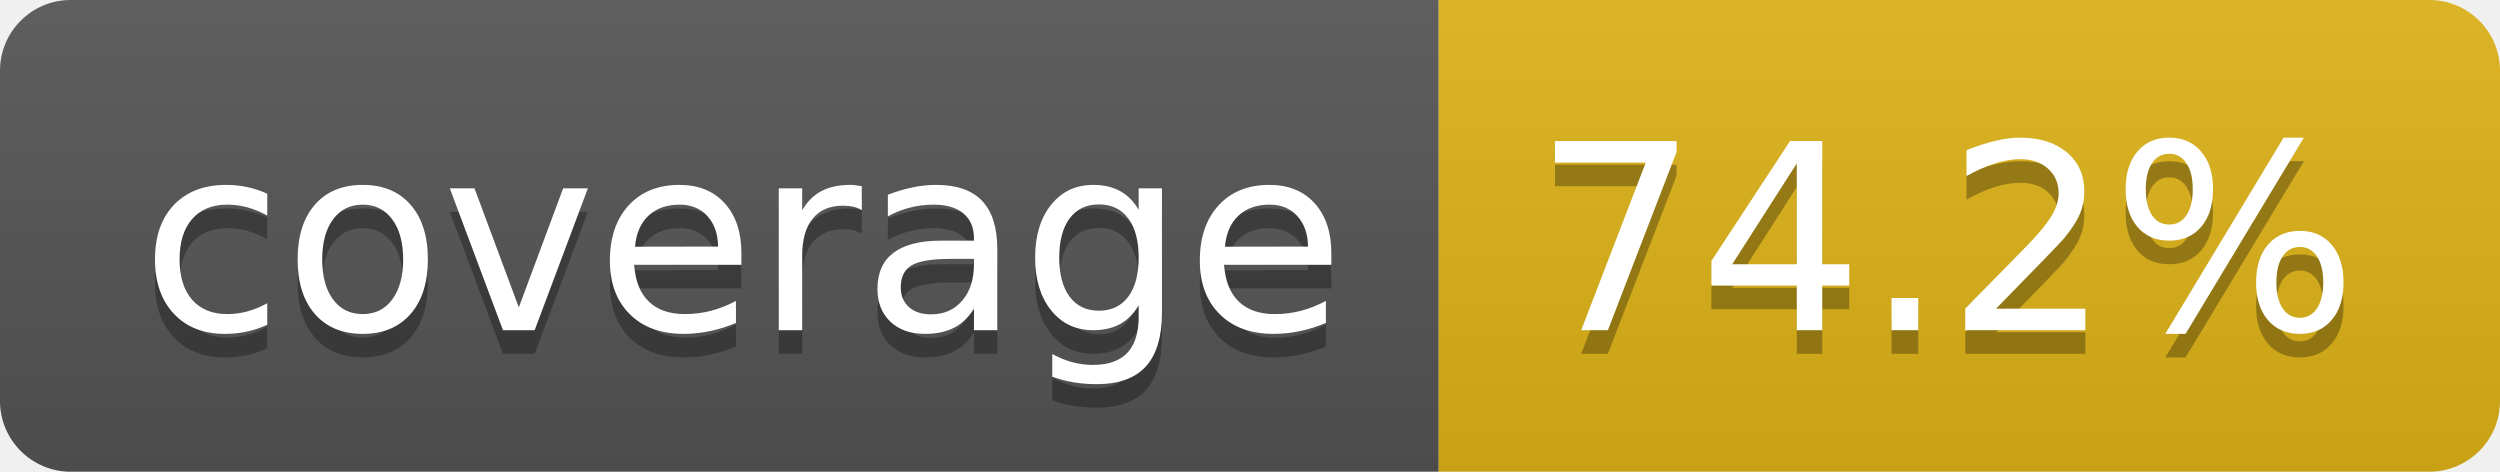
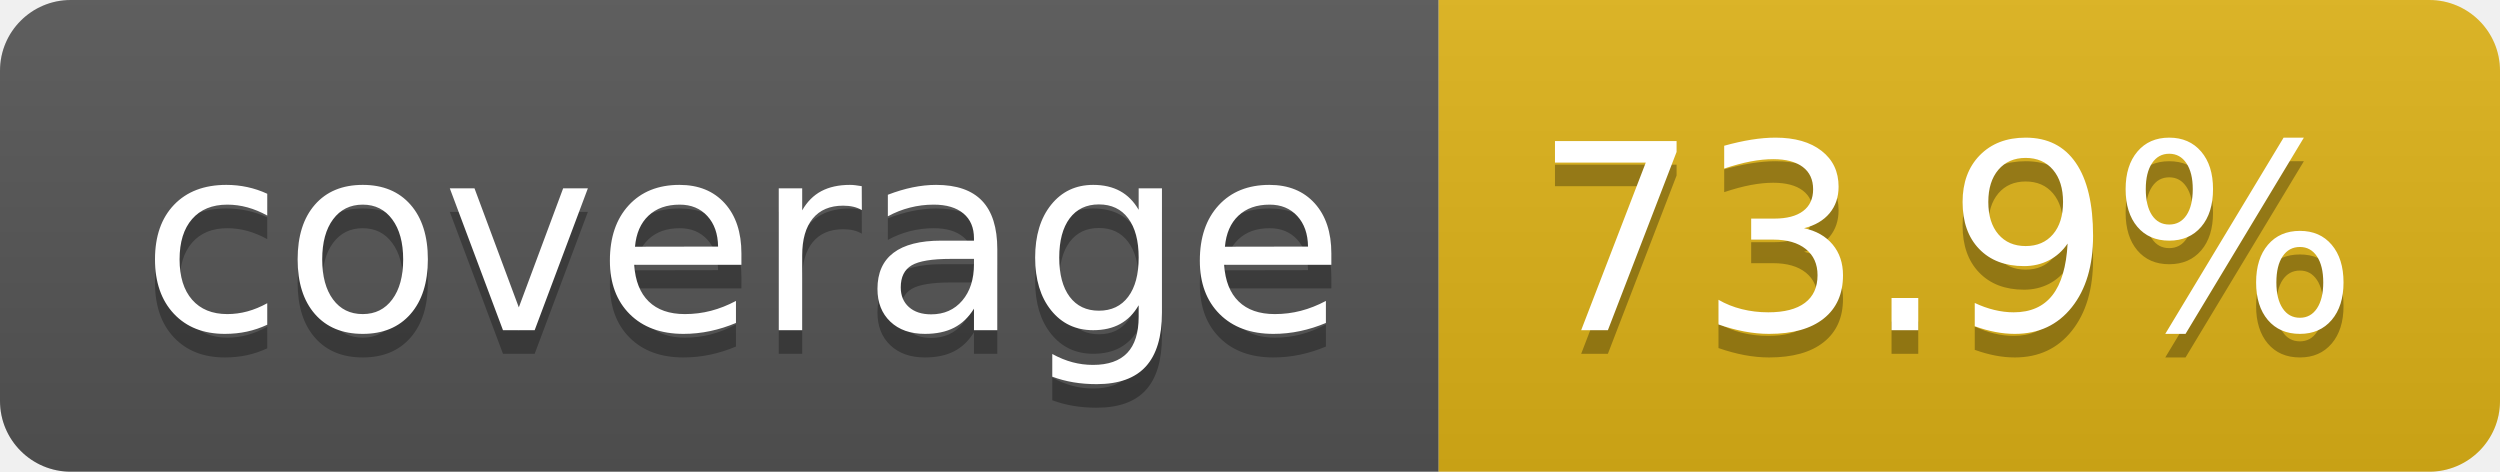
- <svg xmlns="http://www.w3.org/2000/svg" width="106" height="20" role="img" aria-label="coverage: 74.2%">
+ <svg xmlns="http://www.w3.org/2000/svg" width="106" height="20" role="img" aria-label="coverage: 73.9%">
  <linearGradient id="s" x2="0" y2="100%">
    <stop offset="0" stop-color="#bbb" stop-opacity=".1" />
    <stop offset="1" stop-opacity=".1" />
  </linearGradient>
  <clipPath id="r">
    <rect width="106" height="20" rx="3" fill="#fff" />
  </clipPath>
  <g clip-path="url(#r)">
    <rect width="61" height="20" fill="#555" />
    <rect x="61" width="45" height="20" fill="#dfb317" />
    <rect width="106" height="20" fill="url(#s)" />
  </g>
  <g fill="#fff" text-anchor="middle" font-family="Verdana,Geneva,DejaVu Sans,sans-serif" text-rendering="geometricPrecision" font-size="110">
    <text aria-hidden="true" x="315" y="150" fill="#010101" fill-opacity=".3" transform="scale(.1)" textLength="510">coverage</text>
    <text x="315" y="140" transform="scale(.1)" fill="#fff" textLength="510">coverage</text>
-     <text aria-hidden="true" x="825" y="150" fill="#010101" fill-opacity=".3" transform="scale(.1)" textLength="350">74.2%</text>
-     <text x="825" y="140" transform="scale(.1)" fill="#fff" textLength="350">74.2%</text>
+     <text aria-hidden="true" x="825" y="150" fill="#010101" fill-opacity=".3" transform="scale(.1)" textLength="350">73.9%</text>
+     <text x="825" y="140" transform="scale(.1)" fill="#fff" textLength="350">73.9%</text>
  </g>
</svg>
